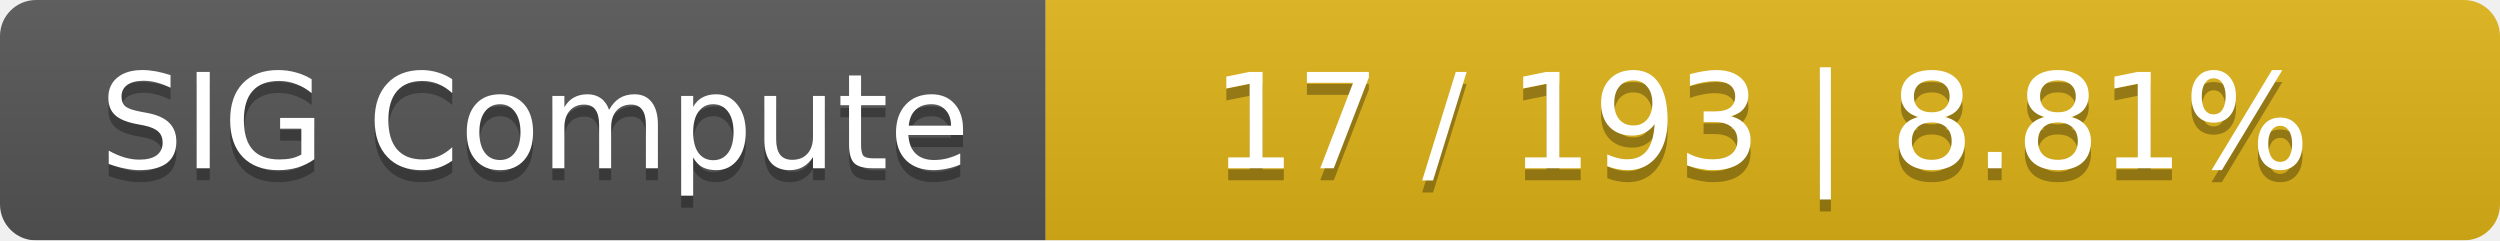
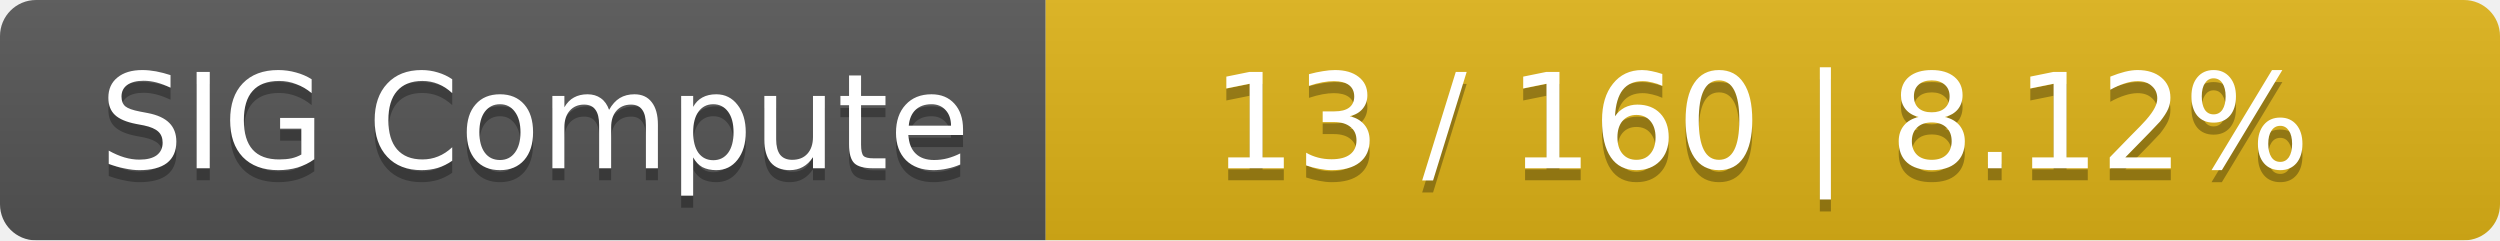
<svg xmlns="http://www.w3.org/2000/svg" width="208" height="20">
  <linearGradient id="smooth" x2="0" y2="100%">
    <stop offset="0" stop-color="#bbb" stop-opacity=".1" />
    <stop offset="1" stop-opacity=".1" />
  </linearGradient>
  <mask id="round">
    <rect width="208" height="20" rx="3" fill="#fff" />
  </mask>
  <g mask="url(#round)">
    <rect width="87" height="20" fill="#555" />
    <rect x="87" width="121" height="20" fill="#dfb317" />
    <rect width="208" height="20" fill="url(#smooth)" />
  </g>
  <g fill="#fff" text-anchor="middle" font-family="DejaVu Sans,Verdana,Geneva,sans-serif" font-size="11">
    <text x="44.5" y="15" fill="#010101" fill-opacity=".3">SIG Compute</text>
    <text x="44.5" y="14">SIG Compute</text>
-     <text x="146.5" y="15" fill="#010101" fill-opacity=".3">17 / 193    |    8.81%</text>
-     <text x="146.5" y="14">17 / 193    |    8.81%</text>
+     <text x="146.5" y="15" fill="#010101" fill-opacity=".3">13 / 160    |    8.12%</text>
+     <text x="146.5" y="14">13 / 160    |    8.12%</text>
  </g>
</svg>
